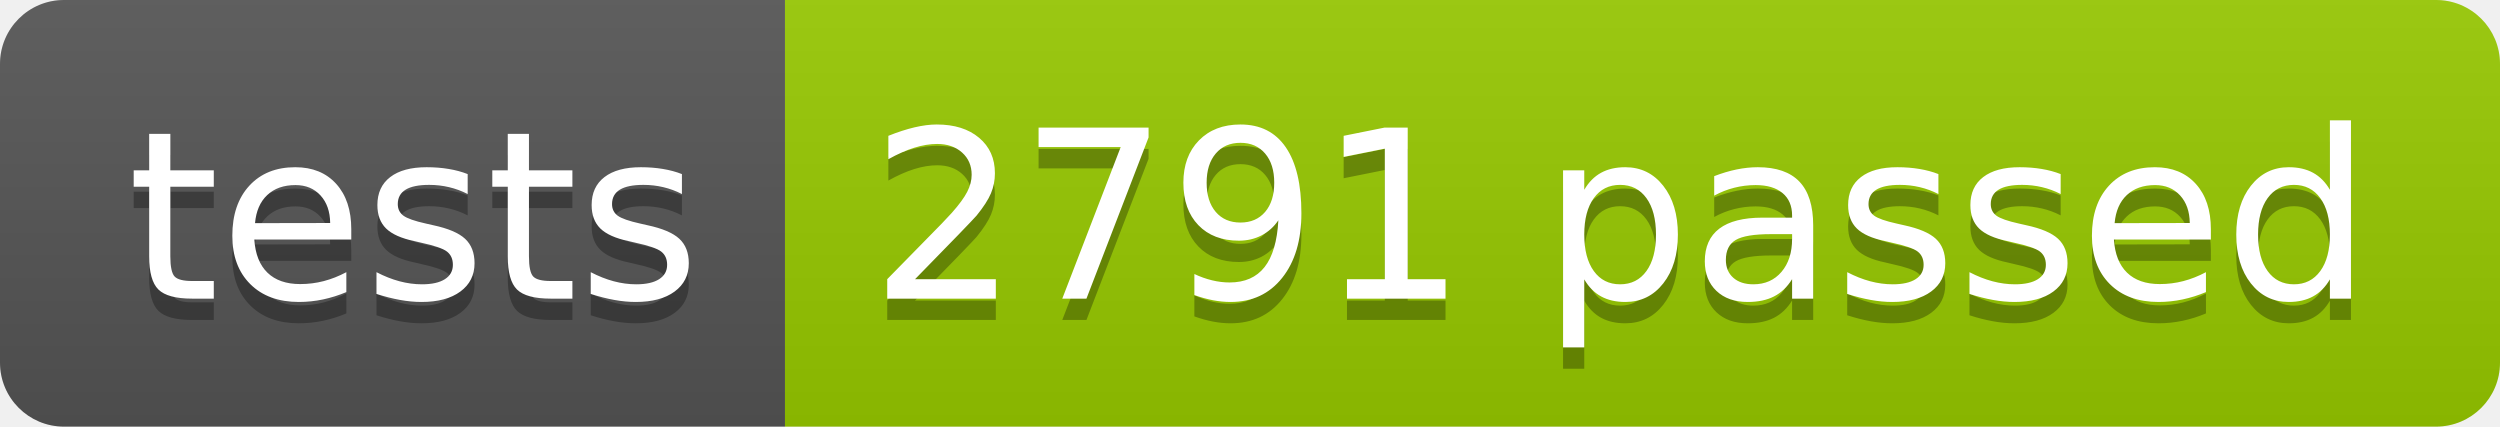
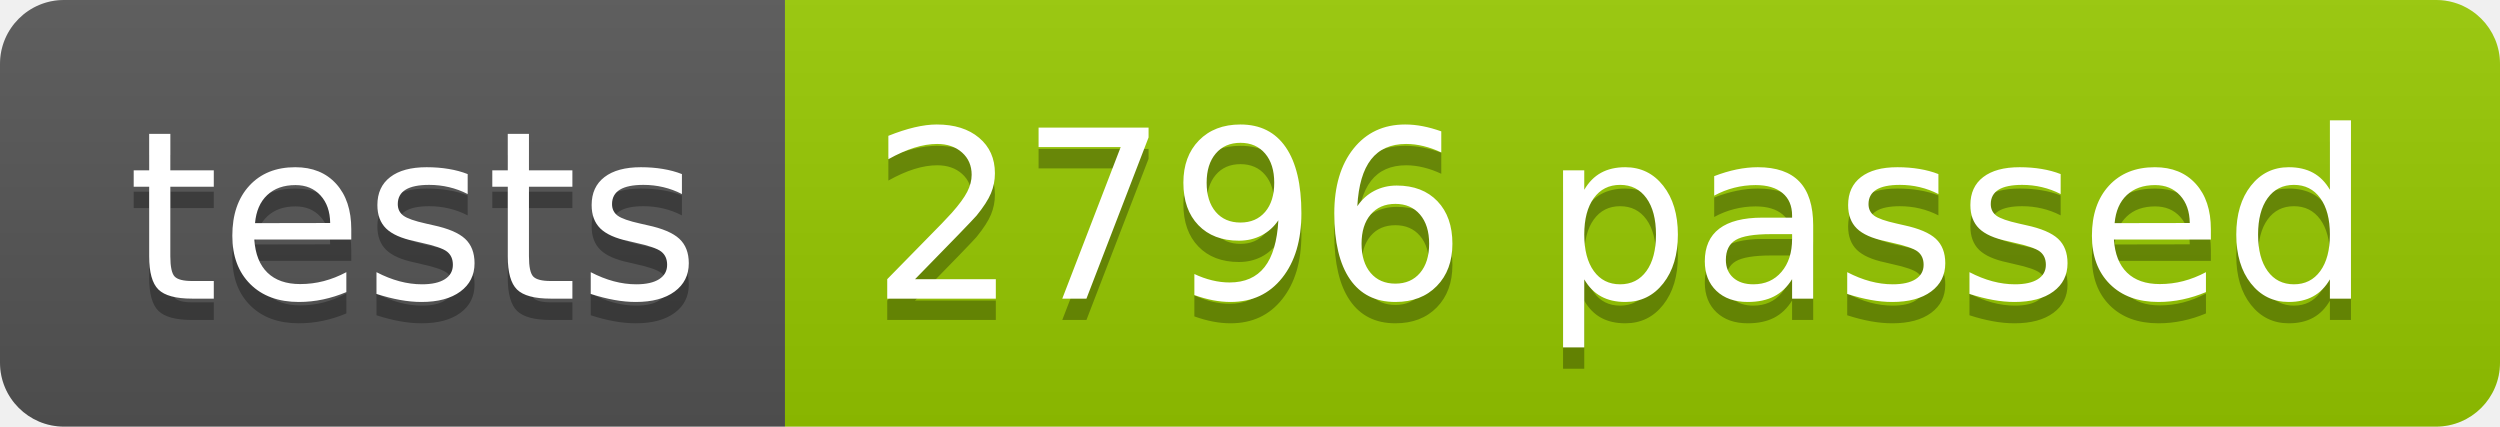
<svg xmlns="http://www.w3.org/2000/svg" width="117.2" height="20">
  <linearGradient id="smooth" x2="0" y2="100%">
    <stop offset="0" stop-color="#bbb" stop-opacity=".1" />
    <stop offset="1" stop-opacity=".1" />
  </linearGradient>
  <clipPath id="round">
    <rect width="117.2" height="20" rx="3" fill="#fff" />
  </clipPath>
  <g clip-path="url(#round)">
    <rect width="36.8" height="20" fill="#555" />
    <rect x="36.8" width="80.4" height="20" fill="#97CA00" />
    <rect width="117.2" height="20" fill="url(#smooth)" />
  </g>
  <g fill="#fff" text-anchor="middle" font-family="DejaVu Sans,Verdana,Geneva,sans-serif" font-size="110">
    <text x="194.0" y="150" fill="#010101" fill-opacity=".3" transform="scale(0.1)" textLength="268.0" lengthAdjust="spacing">tests</text>
    <text x="194.0" y="140" transform="scale(0.1)" textLength="268.0" lengthAdjust="spacing">tests</text>
-     <text x="760.0" y="150" fill="#010101" fill-opacity=".3" transform="scale(0.1)" textLength="704.0" lengthAdjust="spacing">2791 passed</text>
-     <text x="760.0" y="140" transform="scale(0.1)" textLength="704.0" lengthAdjust="spacing">2791 passed</text>
+     <text x="760.0" y="150" fill="#010101" fill-opacity=".3" transform="scale(0.1)" textLength="704.0" lengthAdjust="spacing">2796 passed</text>
+     <text x="760.0" y="140" transform="scale(0.1)" textLength="704.0" lengthAdjust="spacing">2796 passed</text>
  </g>
</svg>
